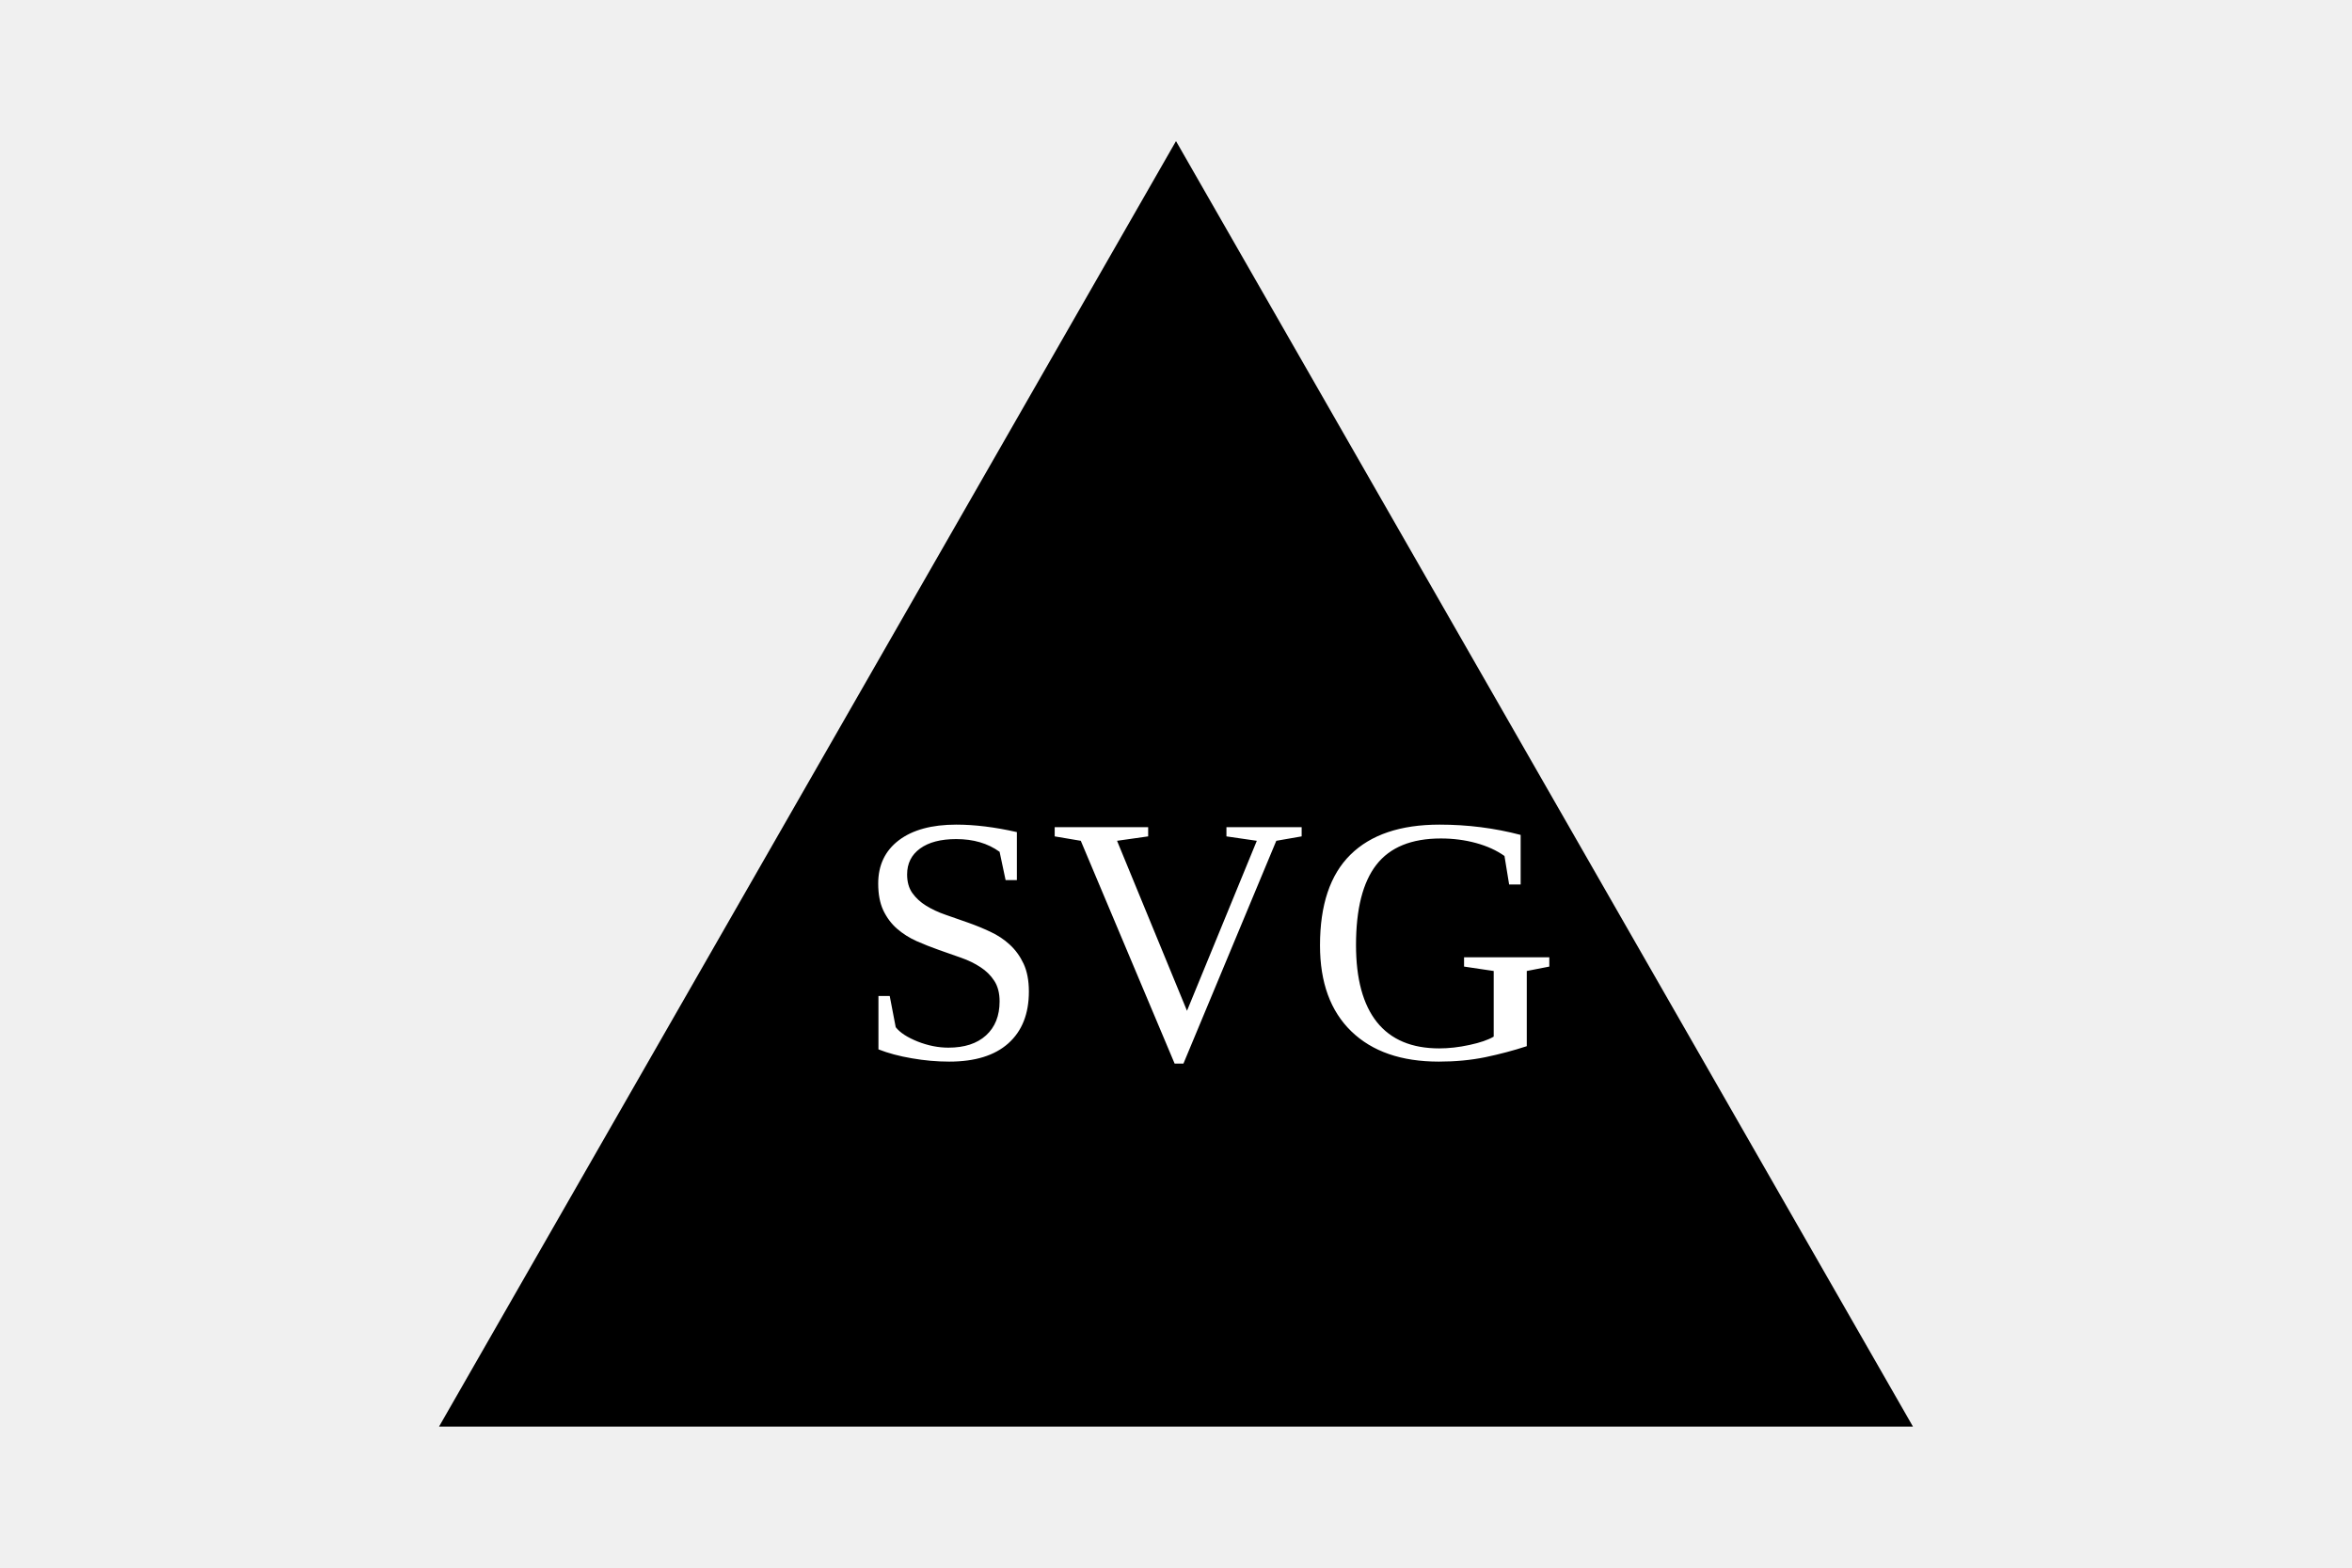
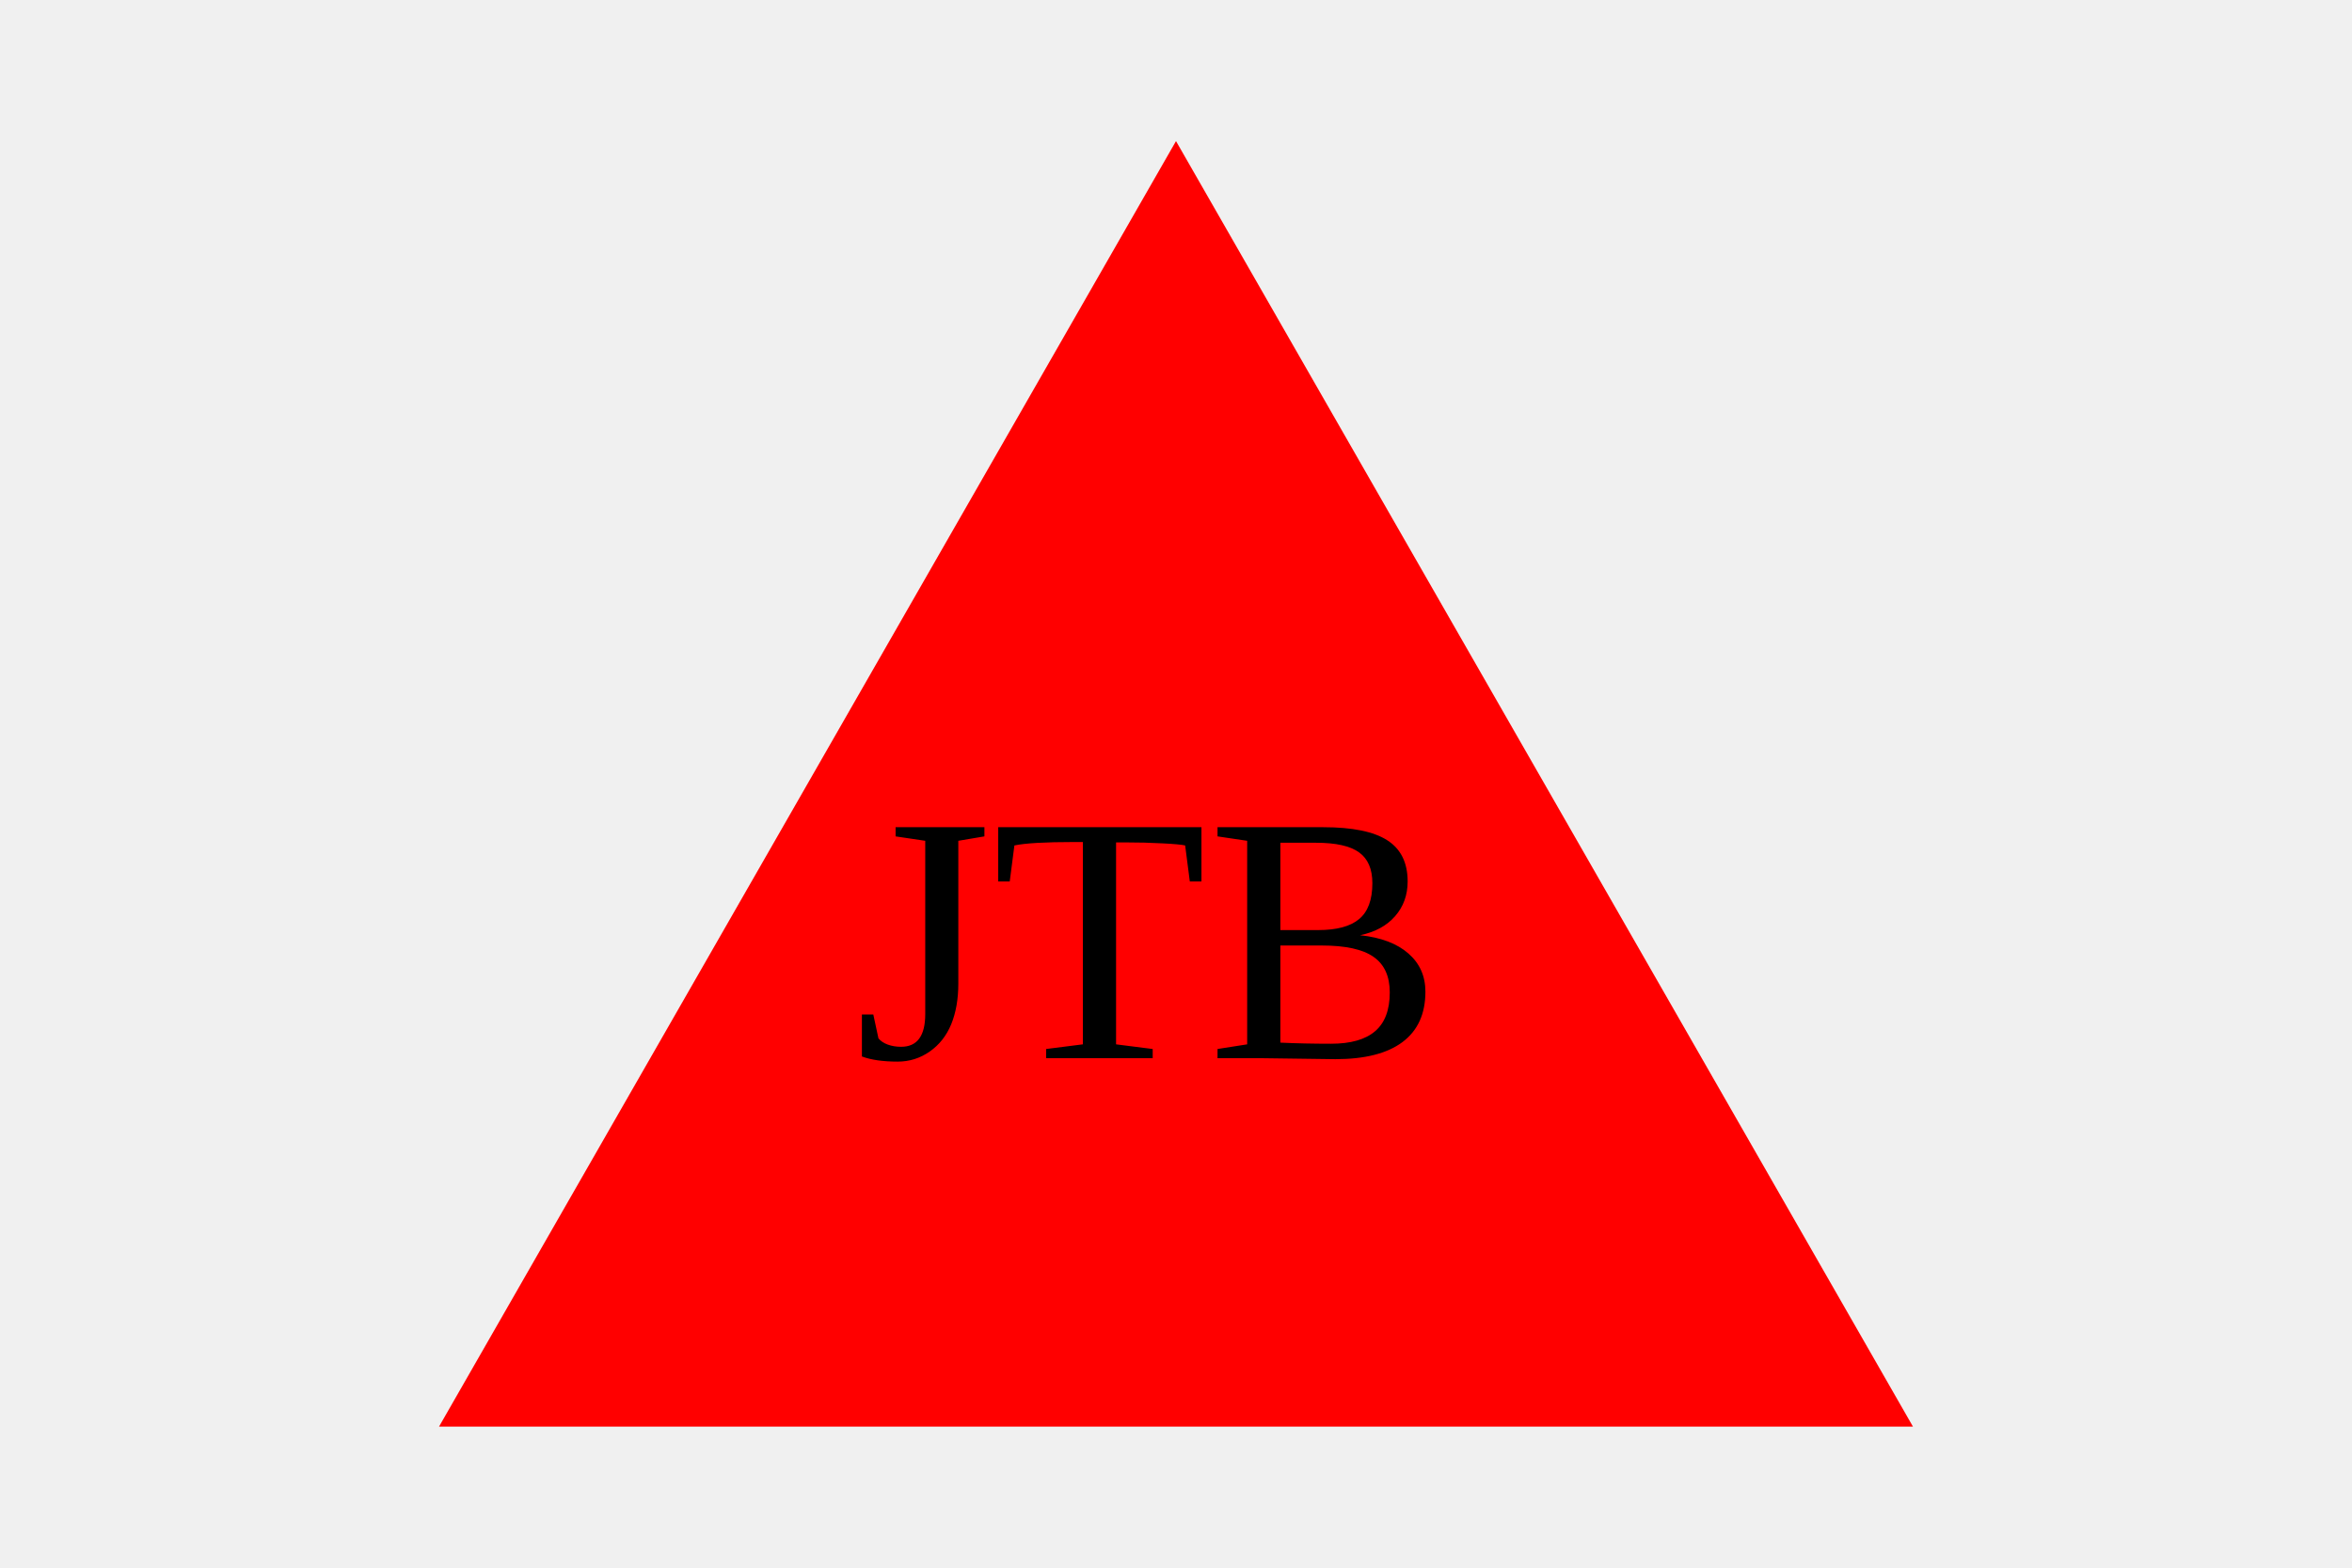
<svg xmlns="http://www.w3.org/2000/svg" width="300" height="200">
-   <polygon points="150, 18 244, 182 56, 182" fill="black" />
-   <text x="109" y="135" font-size="45" fill="white">SVG</text>
+   <polygon points="150, 18 244, 182 56, 182" fill="red" />
+   <text x="109" y="135" font-size="45" fill="black">JTB</text>
</svg>
